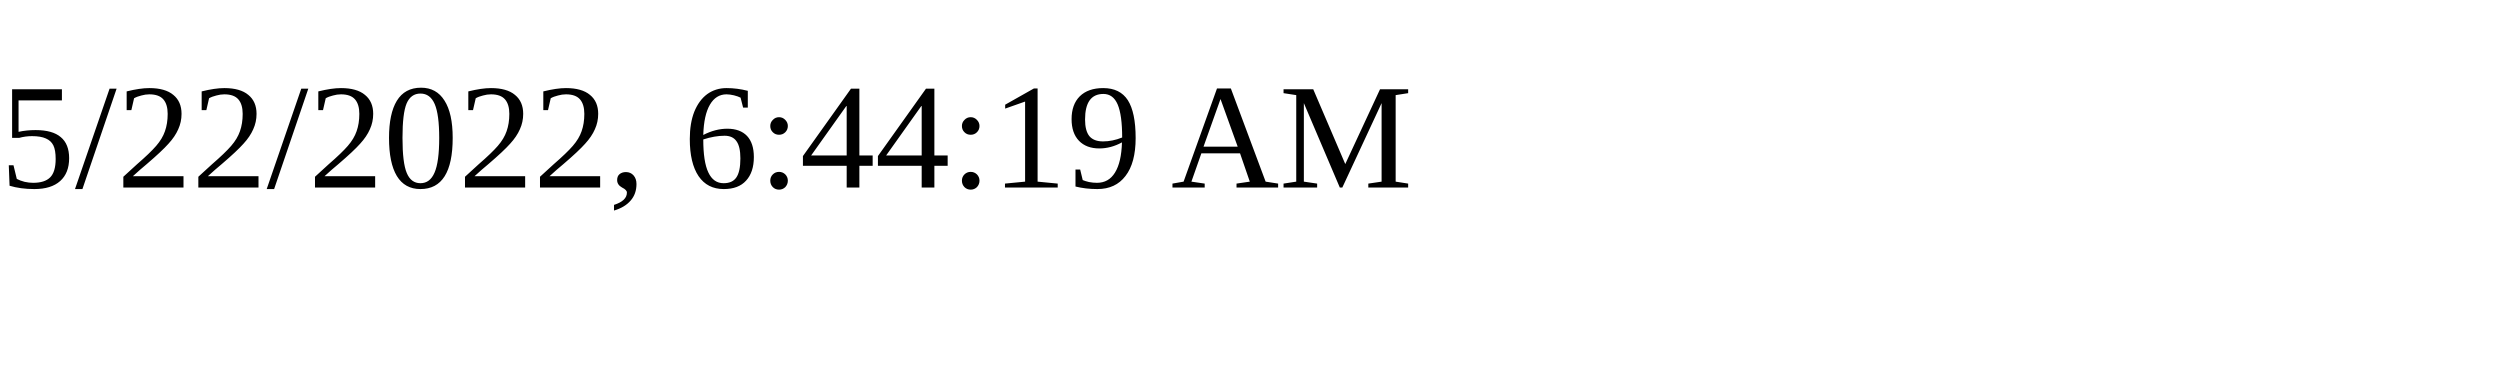
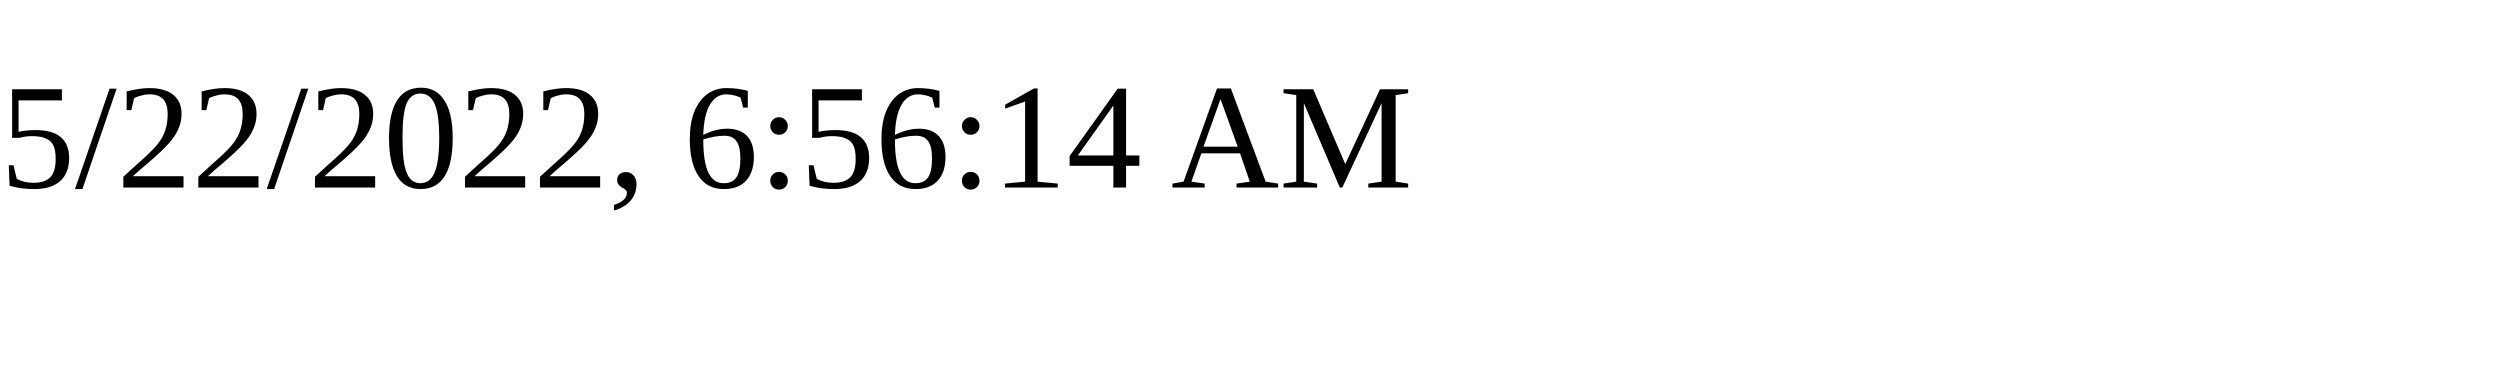
<svg xmlns="http://www.w3.org/2000/svg" height="30" width="200">
-   <text x="0" y="15">5/22/2022, 6:44:19 AM</text>
+   <text x="0" y="15">5/22/2022, 6:56:14 AM</text>
</svg>
